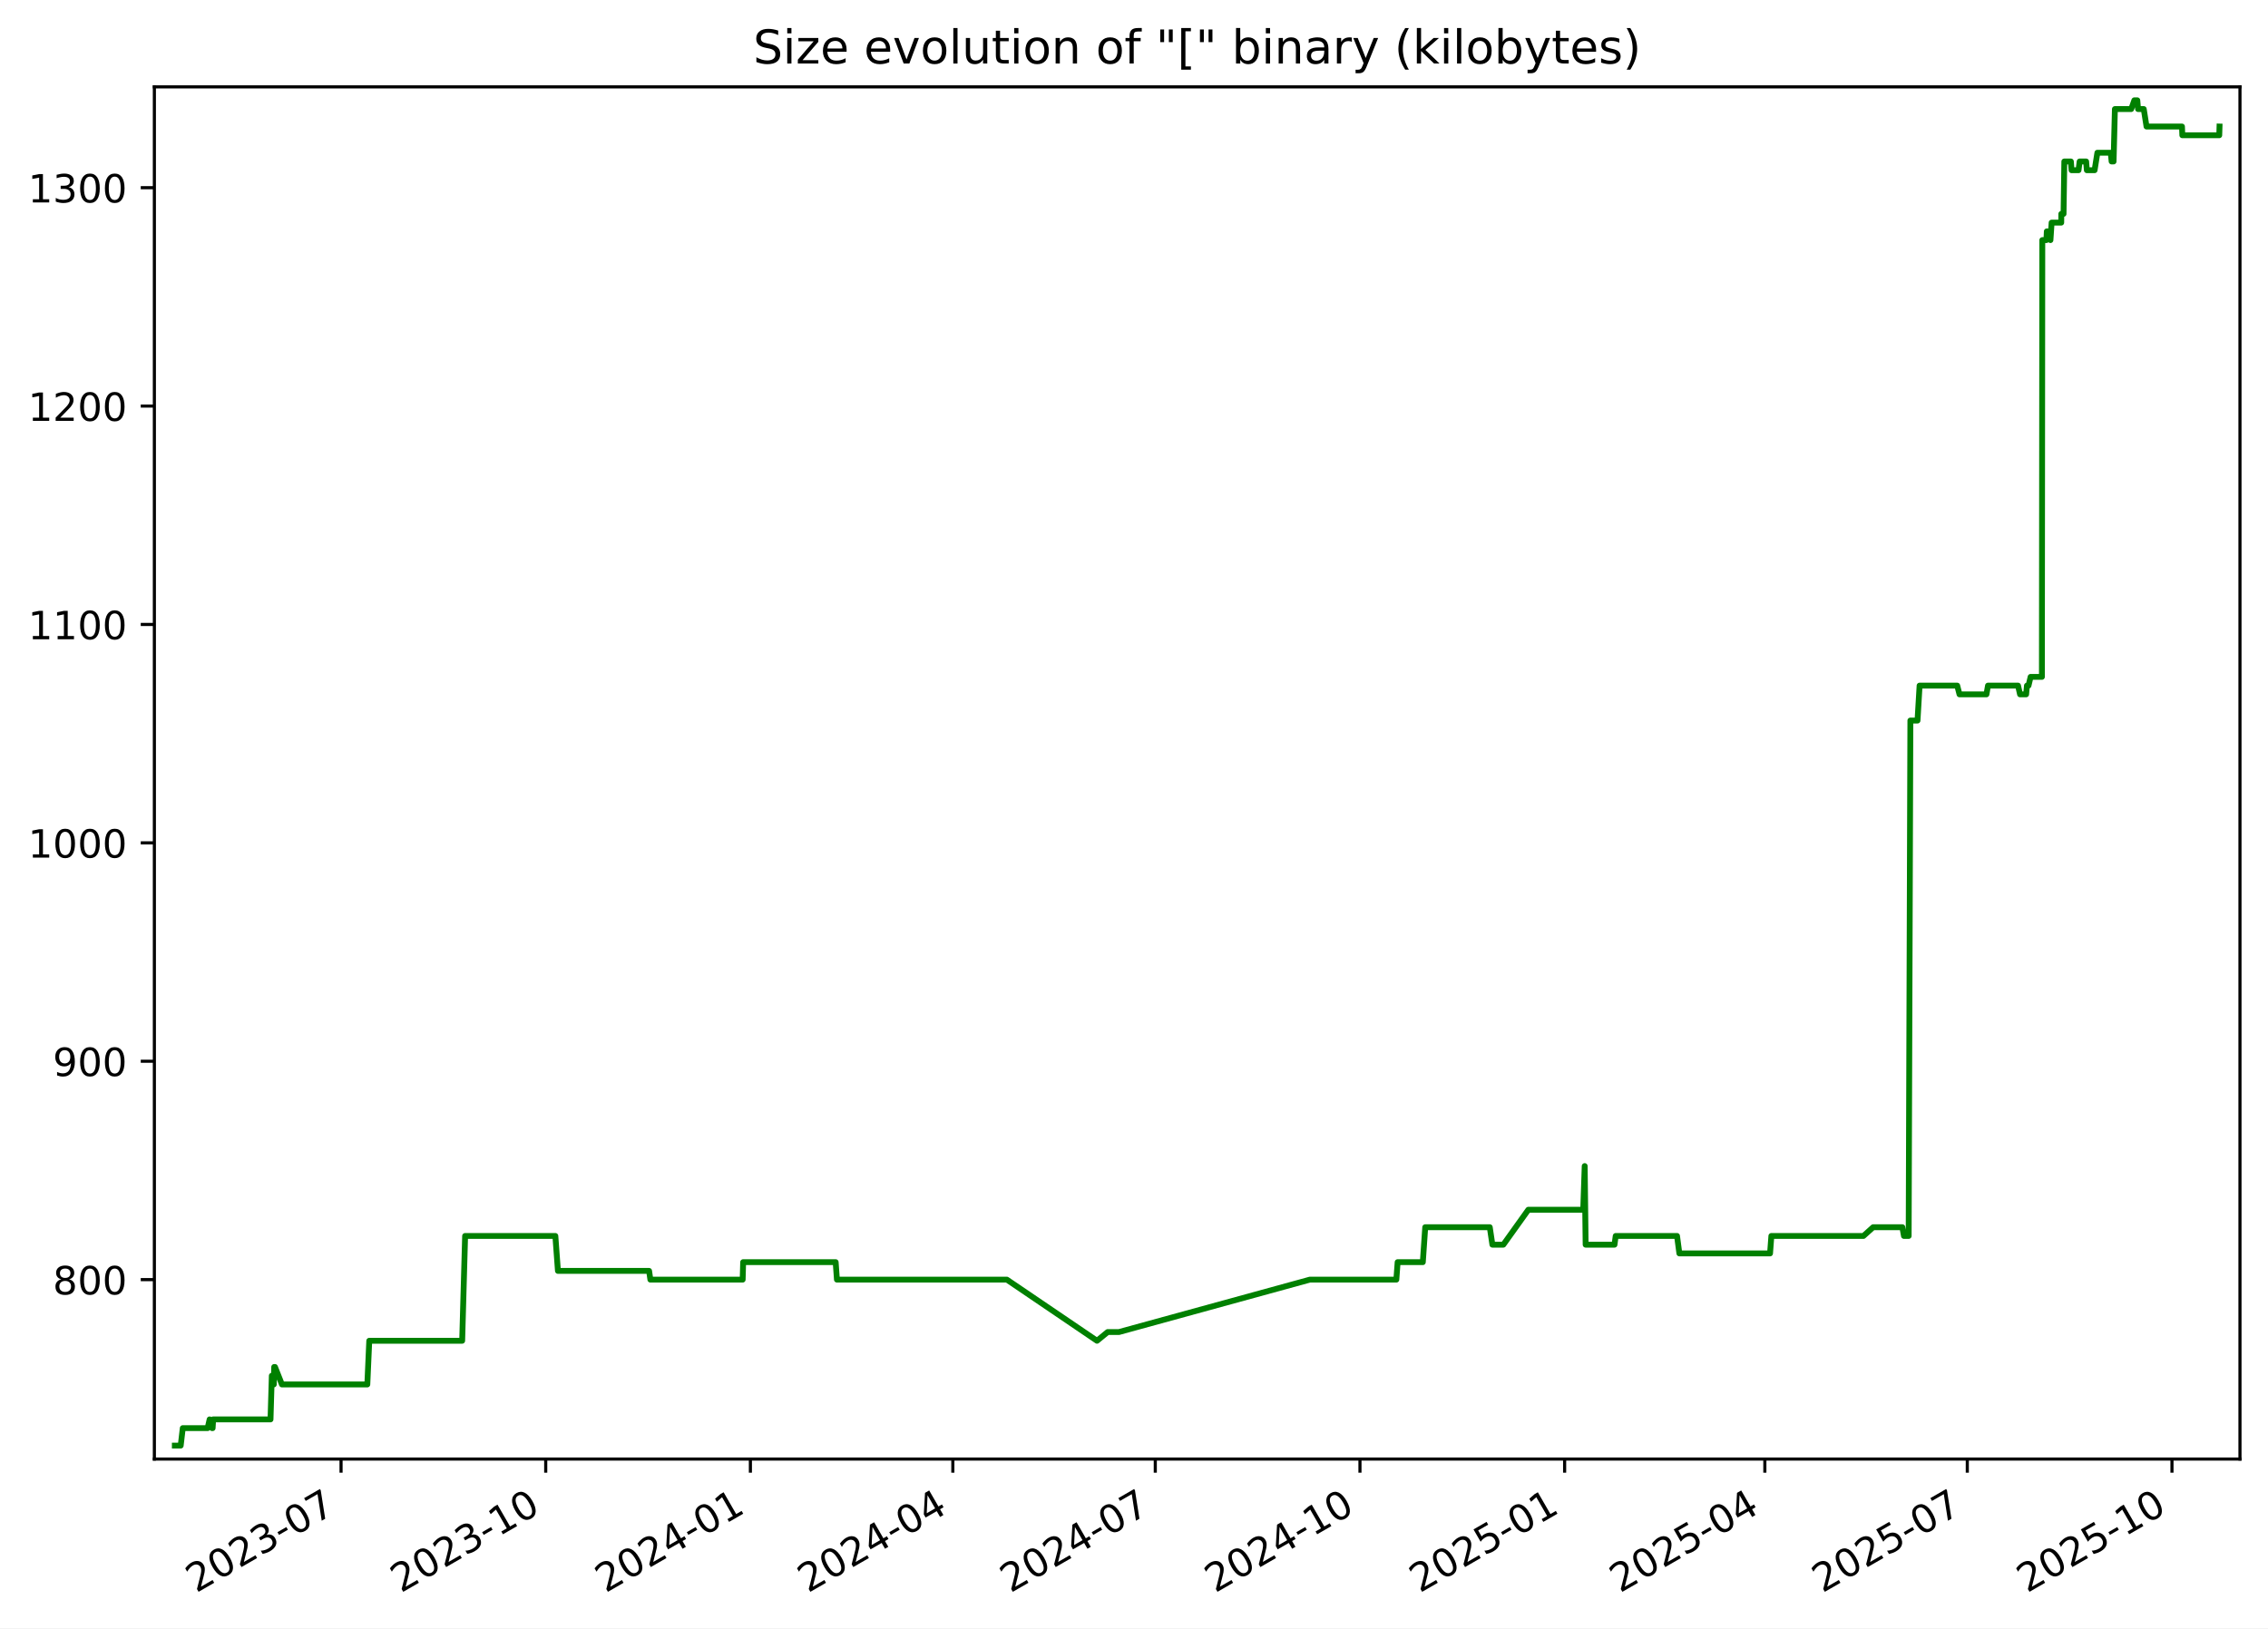
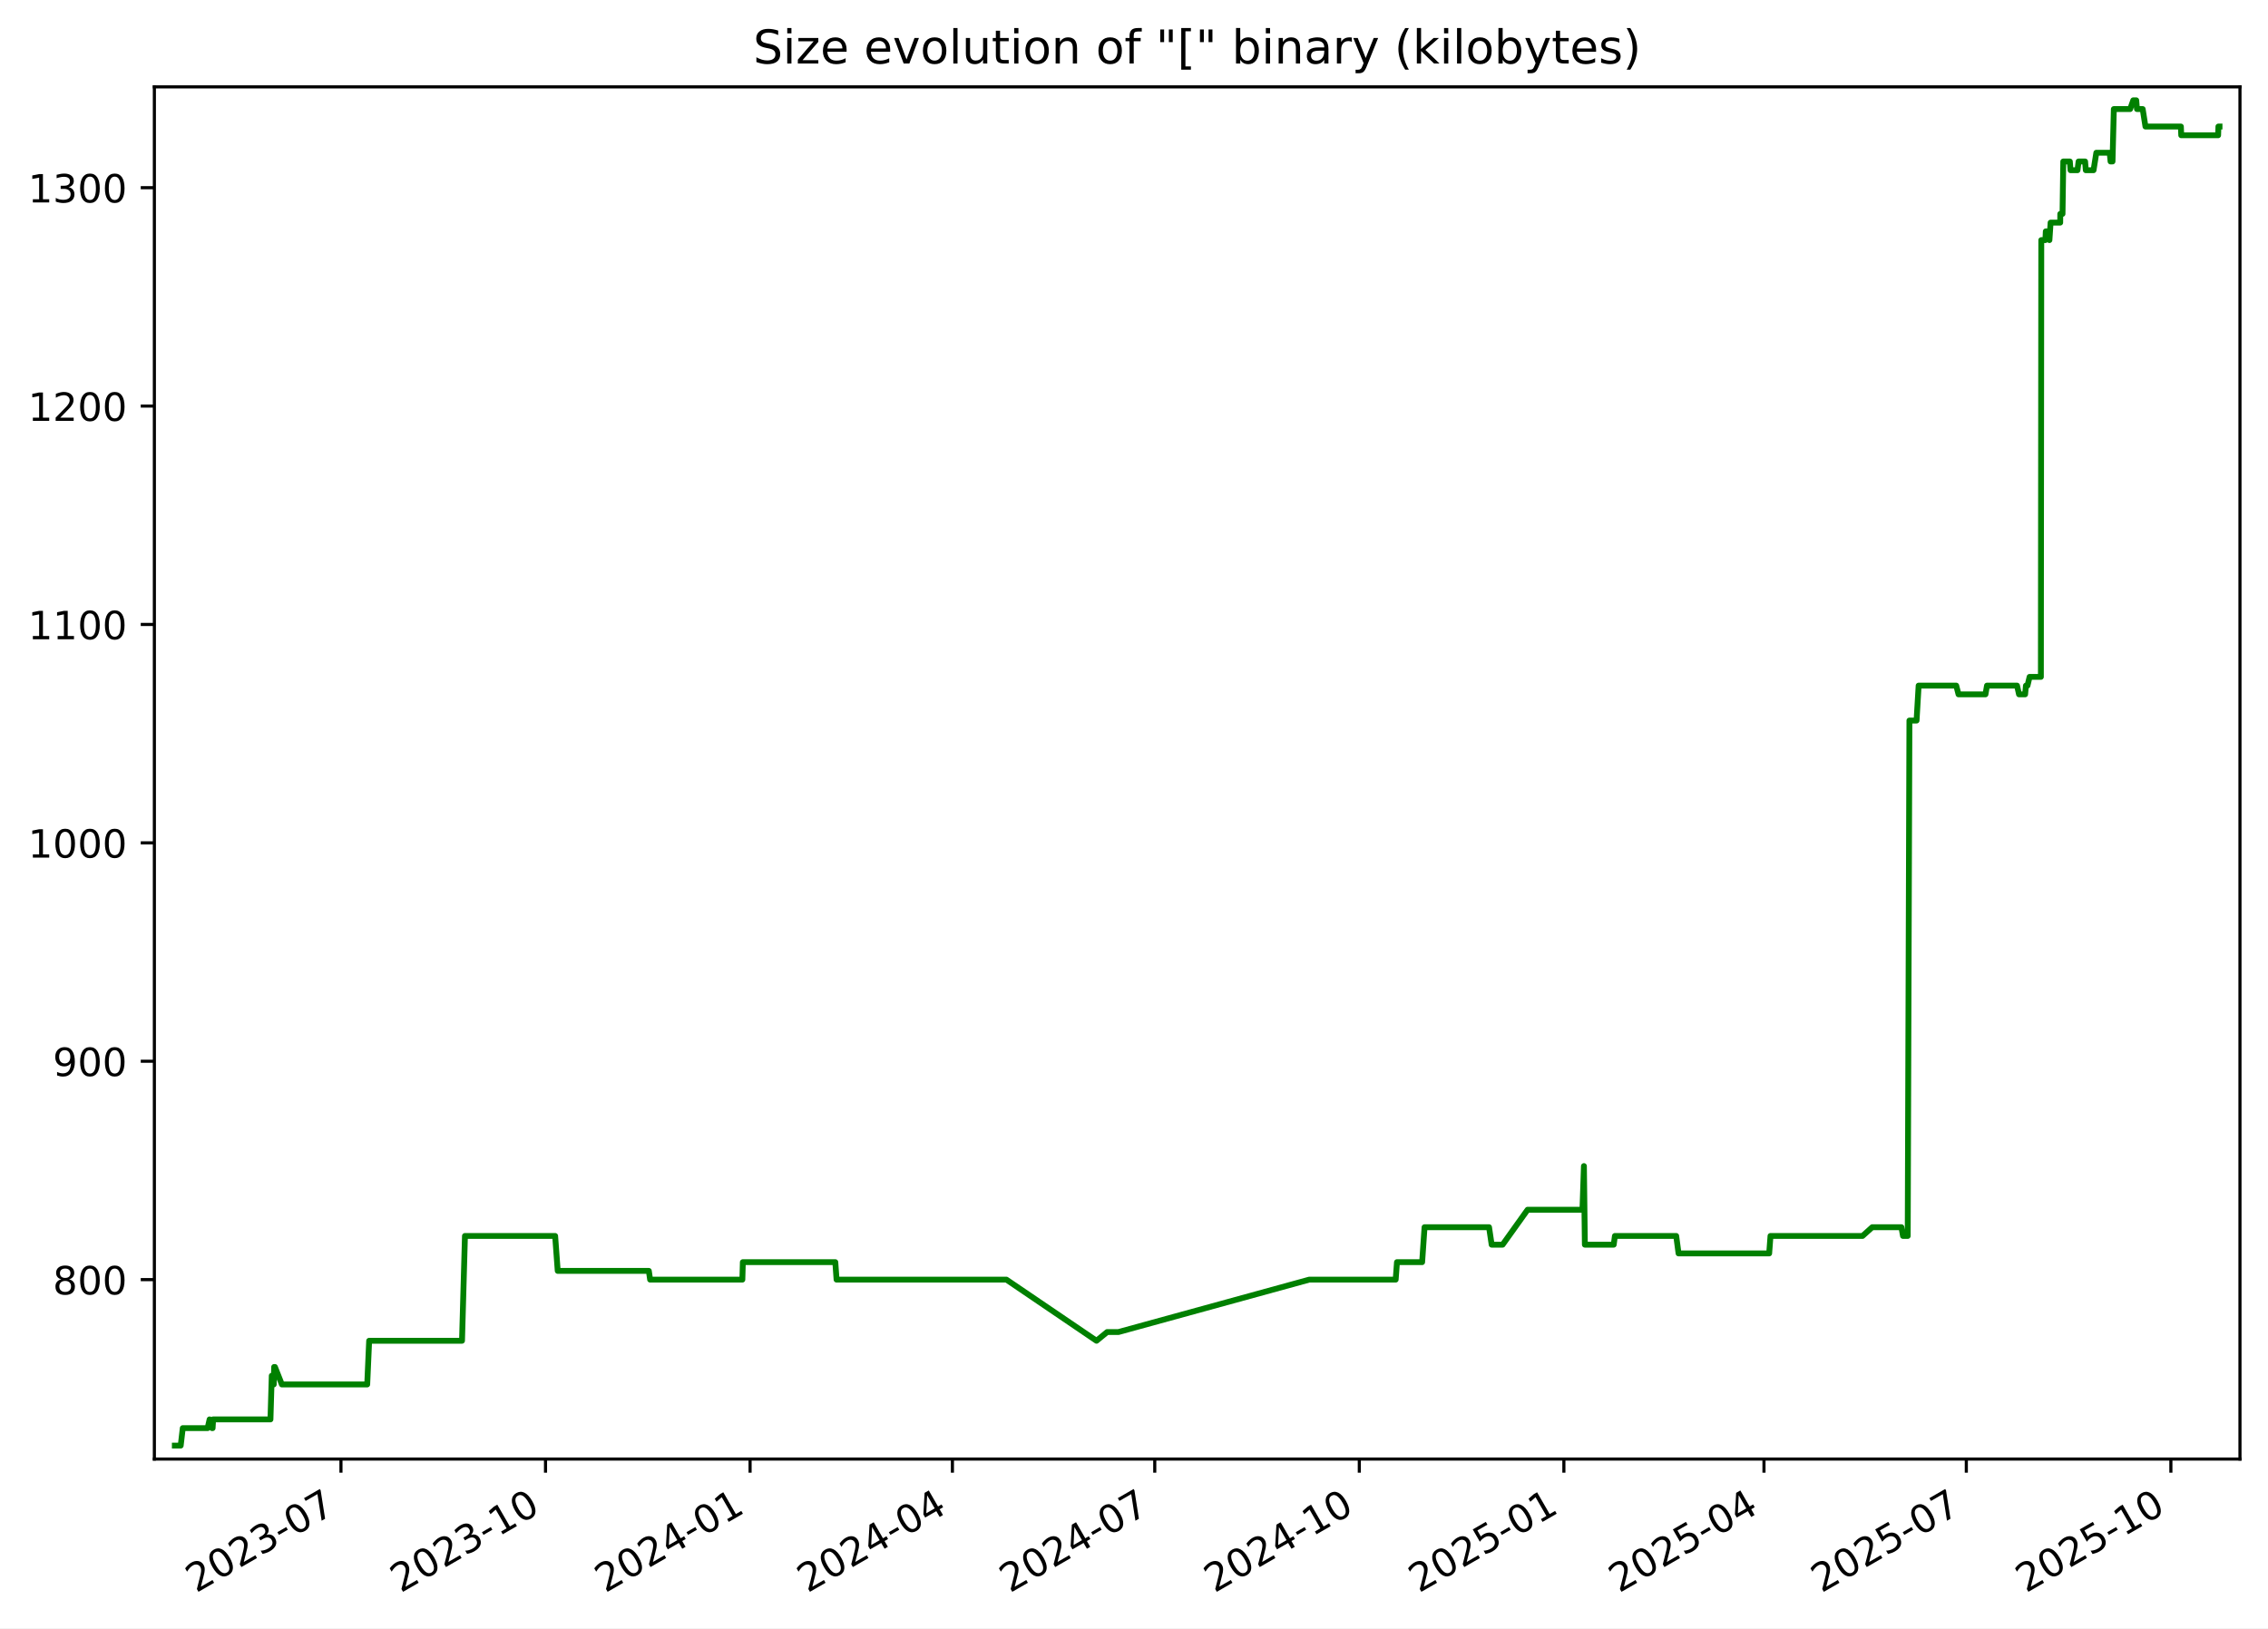
<svg xmlns="http://www.w3.org/2000/svg" xmlns:xlink="http://www.w3.org/1999/xlink" width="582.53pt" height="418.303pt" viewBox="0 0 582.53 418.303" version="1.1">
  <defs>
    <style type="text/css">*{stroke-linejoin: round; stroke-linecap: butt}</style>
  </defs>
  <g id="figure_1">
    <g id="patch_1">
      <path d="M -0 418.303  L 582.53 418.303  L 582.53 0  L -0 0  z " style="fill: #ffffff" />
    </g>
    <g id="axes_1">
      <g id="patch_2">
        <path d="M 39.65 374.83  L 575.33 374.83  L 575.33 22.318  L 39.65 22.318  z " style="fill: #ffffff" />
      </g>
      <g id="matplotlib.axis_1">
        <g id="xtick_1">
          <g id="line2d_1">
            <defs>
-               <path id="m548e2fd6a6" d="M 0 0  L 0 3.5  " style="stroke: #000000; stroke-width: 0.8" />
+               <path id="md745d7e910" d="M 0 0  L 0 3.5  " style="stroke: #000000; stroke-width: 0.8" />
            </defs>
            <g>
-               <use xlink:href="#m548e2fd6a6" x="87.598" y="374.83" style="stroke: #000000; stroke-width: 0.8" />
+               <use xlink:href="#md745d7e910" x="87.574" y="374.83" style="stroke: #000000; stroke-width: 0.8" />
            </g>
          </g>
          <g id="text_1">
-             <g transform="translate(50.3727 409.302) rotate(-30) scale(0.1 -0.1)">
+             <g transform="translate(50.34938 409.302) rotate(-30) scale(0.1 -0.1)">
              <defs>
                <path id="DejaVuSans-32" d="M 1228 531  L 3431 531  L 3431 0  L 469 0  L 469 531  Q 828 903 1448 1529  Q 2069 2156 2228 2338  Q 2531 2678 2651 2914  Q 2772 3150 2772 3378  Q 2772 3750 2511 3984  Q 2250 4219 1831 4219  Q 1534 4219 1204 4116  Q 875 4013 500 3803  L 500 4441  Q 881 4594 1212 4672  Q 1544 4750 1819 4750  Q 2544 4750 2975 4387  Q 3406 4025 3406 3419  Q 3406 3131 3298 2873  Q 3191 2616 2906 2266  Q 2828 2175 2409 1742  Q 1991 1309 1228 531  z " transform="scale(0.015625)" />
                <path id="DejaVuSans-30" d="M 2034 4250  Q 1547 4250 1301 3770  Q 1056 3291 1056 2328  Q 1056 1369 1301 889  Q 1547 409 2034 409  Q 2525 409 2770 889  Q 3016 1369 3016 2328  Q 3016 3291 2770 3770  Q 2525 4250 2034 4250  z M 2034 4750  Q 2819 4750 3233 4129  Q 3647 3509 3647 2328  Q 3647 1150 3233 529  Q 2819 -91 2034 -91  Q 1250 -91 836 529  Q 422 1150 422 2328  Q 422 3509 836 4129  Q 1250 4750 2034 4750  z " transform="scale(0.015625)" />
                <path id="DejaVuSans-33" d="M 2597 2516  Q 3050 2419 3304 2112  Q 3559 1806 3559 1356  Q 3559 666 3084 287  Q 2609 -91 1734 -91  Q 1441 -91 1130 -33  Q 819 25 488 141  L 488 750  Q 750 597 1062 519  Q 1375 441 1716 441  Q 2309 441 2620 675  Q 2931 909 2931 1356  Q 2931 1769 2642 2001  Q 2353 2234 1838 2234  L 1294 2234  L 1294 2753  L 1863 2753  Q 2328 2753 2575 2939  Q 2822 3125 2822 3475  Q 2822 3834 2567 4026  Q 2313 4219 1838 4219  Q 1578 4219 1281 4162  Q 984 4106 628 3988  L 628 4550  Q 988 4650 1302 4700  Q 1616 4750 1894 4750  Q 2613 4750 3031 4423  Q 3450 4097 3450 3541  Q 3450 3153 3228 2886  Q 3006 2619 2597 2516  z " transform="scale(0.015625)" />
                <path id="DejaVuSans-2d" d="M 313 2009  L 1997 2009  L 1997 1497  L 313 1497  L 313 2009  z " transform="scale(0.015625)" />
                <path id="DejaVuSans-37" d="M 525 4666  L 3525 4666  L 3525 4397  L 1831 0  L 1172 0  L 2766 4134  L 525 4134  L 525 4666  z " transform="scale(0.015625)" />
              </defs>
              <use xlink:href="#DejaVuSans-32" />
              <use xlink:href="#DejaVuSans-30" x="63.623" />
              <use xlink:href="#DejaVuSans-32" x="127.246" />
              <use xlink:href="#DejaVuSans-33" x="190.869" />
              <use xlink:href="#DejaVuSans-2d" x="254.492" />
              <use xlink:href="#DejaVuSans-30" x="290.576" />
              <use xlink:href="#DejaVuSans-37" x="354.199" />
            </g>
          </g>
        </g>
        <g id="xtick_2">
          <g id="line2d_2">
            <g>
-               <use xlink:href="#m548e2fd6a6" x="140.167" y="374.83" style="stroke: #000000; stroke-width: 0.8" />
+               <use xlink:href="#md745d7e910" x="140.115" y="374.83" style="stroke: #000000; stroke-width: 0.8" />
            </g>
          </g>
          <g id="text_2">
-             <g transform="translate(102.942 409.302) rotate(-30) scale(0.1 -0.1)">
+             <g transform="translate(102.89 409.302) rotate(-30) scale(0.1 -0.1)">
              <defs>
                <path id="DejaVuSans-31" d="M 794 531  L 1825 531  L 1825 4091  L 703 3866  L 703 4441  L 1819 4666  L 2450 4666  L 2450 531  L 3481 531  L 3481 0  L 794 0  L 794 531  z " transform="scale(0.015625)" />
              </defs>
              <use xlink:href="#DejaVuSans-32" />
              <use xlink:href="#DejaVuSans-30" x="63.623" />
              <use xlink:href="#DejaVuSans-32" x="127.246" />
              <use xlink:href="#DejaVuSans-33" x="190.869" />
              <use xlink:href="#DejaVuSans-2d" x="254.492" />
              <use xlink:href="#DejaVuSans-31" x="290.576" />
              <use xlink:href="#DejaVuSans-30" x="354.199" />
            </g>
          </g>
        </g>
        <g id="xtick_3">
          <g id="line2d_3">
            <g>
-               <use xlink:href="#m548e2fd6a6" x="192.736" y="374.83" style="stroke: #000000; stroke-width: 0.8" />
+               <use xlink:href="#md745d7e910" x="192.655" y="374.83" style="stroke: #000000; stroke-width: 0.8" />
            </g>
          </g>
          <g id="text_3">
-             <g transform="translate(155.5113 409.302) rotate(-30) scale(0.1 -0.1)">
+             <g transform="translate(155.4306 409.302) rotate(-30) scale(0.1 -0.1)">
              <defs>
                <path id="DejaVuSans-34" d="M 2419 4116  L 825 1625  L 2419 1625  L 2419 4116  z M 2253 4666  L 3047 4666  L 3047 1625  L 3713 1625  L 3713 1100  L 3047 1100  L 3047 0  L 2419 0  L 2419 1100  L 313 1100  L 313 1709  L 2253 4666  z " transform="scale(0.015625)" />
              </defs>
              <use xlink:href="#DejaVuSans-32" />
              <use xlink:href="#DejaVuSans-30" x="63.623" />
              <use xlink:href="#DejaVuSans-32" x="127.246" />
              <use xlink:href="#DejaVuSans-34" x="190.869" />
              <use xlink:href="#DejaVuSans-2d" x="254.492" />
              <use xlink:href="#DejaVuSans-30" x="290.576" />
              <use xlink:href="#DejaVuSans-31" x="354.199" />
            </g>
          </g>
        </g>
        <g id="xtick_4">
          <g id="line2d_4">
            <g>
-               <use xlink:href="#m548e2fd6a6" x="244.734" y="374.83" style="stroke: #000000; stroke-width: 0.8" />
+               <use xlink:href="#md745d7e910" x="244.625" y="374.83" style="stroke: #000000; stroke-width: 0.8" />
            </g>
          </g>
          <g id="text_4">
-             <g transform="translate(207.5092 409.302) rotate(-30) scale(0.1 -0.1)">
+             <g transform="translate(207.4001 409.302) rotate(-30) scale(0.1 -0.1)">
              <use xlink:href="#DejaVuSans-32" />
              <use xlink:href="#DejaVuSans-30" x="63.623" />
              <use xlink:href="#DejaVuSans-32" x="127.246" />
              <use xlink:href="#DejaVuSans-34" x="190.869" />
              <use xlink:href="#DejaVuSans-2d" x="254.492" />
              <use xlink:href="#DejaVuSans-30" x="290.576" />
              <use xlink:href="#DejaVuSans-34" x="354.199" />
            </g>
          </g>
        </g>
        <g id="xtick_5">
          <g id="line2d_5">
            <g>
-               <use xlink:href="#m548e2fd6a6" x="296.732" y="374.83" style="stroke: #000000; stroke-width: 0.8" />
+               <use xlink:href="#md745d7e910" x="296.594" y="374.83" style="stroke: #000000; stroke-width: 0.8" />
            </g>
          </g>
          <g id="text_5">
-             <g transform="translate(259.5071 409.302) rotate(-30) scale(0.1 -0.1)">
+             <g transform="translate(259.3696 409.302) rotate(-30) scale(0.1 -0.1)">
              <use xlink:href="#DejaVuSans-32" />
              <use xlink:href="#DejaVuSans-30" x="63.623" />
              <use xlink:href="#DejaVuSans-32" x="127.246" />
              <use xlink:href="#DejaVuSans-34" x="190.869" />
              <use xlink:href="#DejaVuSans-2d" x="254.492" />
              <use xlink:href="#DejaVuSans-30" x="290.576" />
              <use xlink:href="#DejaVuSans-37" x="354.199" />
            </g>
          </g>
        </g>
        <g id="xtick_6">
          <g id="line2d_6">
            <g>
-               <use xlink:href="#m548e2fd6a6" x="349.301" y="374.83" style="stroke: #000000; stroke-width: 0.8" />
+               <use xlink:href="#md745d7e910" x="349.135" y="374.83" style="stroke: #000000; stroke-width: 0.8" />
            </g>
          </g>
          <g id="text_6">
-             <g transform="translate(312.0764 409.302) rotate(-30) scale(0.1 -0.1)">
+             <g transform="translate(311.9102 409.302) rotate(-30) scale(0.1 -0.1)">
              <use xlink:href="#DejaVuSans-32" />
              <use xlink:href="#DejaVuSans-30" x="63.623" />
              <use xlink:href="#DejaVuSans-32" x="127.246" />
              <use xlink:href="#DejaVuSans-34" x="190.869" />
              <use xlink:href="#DejaVuSans-2d" x="254.492" />
              <use xlink:href="#DejaVuSans-31" x="290.576" />
              <use xlink:href="#DejaVuSans-30" x="354.199" />
            </g>
          </g>
        </g>
        <g id="xtick_7">
          <g id="line2d_7">
            <g>
-               <use xlink:href="#m548e2fd6a6" x="401.871" y="374.83" style="stroke: #000000; stroke-width: 0.8" />
+               <use xlink:href="#md745d7e910" x="401.676" y="374.83" style="stroke: #000000; stroke-width: 0.8" />
            </g>
          </g>
          <g id="text_7">
-             <g transform="translate(364.6458 409.302) rotate(-30) scale(0.1 -0.1)">
+             <g transform="translate(364.4508 409.302) rotate(-30) scale(0.1 -0.1)">
              <defs>
                <path id="DejaVuSans-35" d="M 691 4666  L 3169 4666  L 3169 4134  L 1269 4134  L 1269 2991  Q 1406 3038 1543 3061  Q 1681 3084 1819 3084  Q 2600 3084 3056 2656  Q 3513 2228 3513 1497  Q 3513 744 3044 326  Q 2575 -91 1722 -91  Q 1428 -91 1123 -41  Q 819 9 494 109  L 494 744  Q 775 591 1075 516  Q 1375 441 1709 441  Q 2250 441 2565 725  Q 2881 1009 2881 1497  Q 2881 1984 2565 2268  Q 2250 2553 1709 2553  Q 1456 2553 1204 2497  Q 953 2441 691 2322  L 691 4666  z " transform="scale(0.015625)" />
              </defs>
              <use xlink:href="#DejaVuSans-32" />
              <use xlink:href="#DejaVuSans-30" x="63.623" />
              <use xlink:href="#DejaVuSans-32" x="127.246" />
              <use xlink:href="#DejaVuSans-35" x="190.869" />
              <use xlink:href="#DejaVuSans-2d" x="254.492" />
              <use xlink:href="#DejaVuSans-30" x="290.576" />
              <use xlink:href="#DejaVuSans-31" x="354.199" />
            </g>
          </g>
        </g>
        <g id="xtick_8">
          <g id="line2d_8">
            <g>
-               <use xlink:href="#m548e2fd6a6" x="453.297" y="374.83" style="stroke: #000000; stroke-width: 0.8" />
+               <use xlink:href="#md745d7e910" x="453.074" y="374.83" style="stroke: #000000; stroke-width: 0.8" />
            </g>
          </g>
          <g id="text_8">
-             <g transform="translate(416.0723 409.302) rotate(-30) scale(0.1 -0.1)">
+             <g transform="translate(415.8492 409.302) rotate(-30) scale(0.1 -0.1)">
              <use xlink:href="#DejaVuSans-32" />
              <use xlink:href="#DejaVuSans-30" x="63.623" />
              <use xlink:href="#DejaVuSans-32" x="127.246" />
              <use xlink:href="#DejaVuSans-35" x="190.869" />
              <use xlink:href="#DejaVuSans-2d" x="254.492" />
              <use xlink:href="#DejaVuSans-30" x="290.576" />
              <use xlink:href="#DejaVuSans-34" x="354.199" />
            </g>
          </g>
        </g>
        <g id="xtick_9">
          <g id="line2d_9">
            <g>
-               <use xlink:href="#m548e2fd6a6" x="505.295" y="374.83" style="stroke: #000000; stroke-width: 0.8" />
+               <use xlink:href="#md745d7e910" x="505.043" y="374.83" style="stroke: #000000; stroke-width: 0.8" />
            </g>
          </g>
          <g id="text_9">
-             <g transform="translate(468.0702 409.302) rotate(-30) scale(0.1 -0.1)">
+             <g transform="translate(467.8187 409.302) rotate(-30) scale(0.1 -0.1)">
              <use xlink:href="#DejaVuSans-32" />
              <use xlink:href="#DejaVuSans-30" x="63.623" />
              <use xlink:href="#DejaVuSans-32" x="127.246" />
              <use xlink:href="#DejaVuSans-35" x="190.869" />
              <use xlink:href="#DejaVuSans-2d" x="254.492" />
              <use xlink:href="#DejaVuSans-30" x="290.576" />
              <use xlink:href="#DejaVuSans-37" x="354.199" />
            </g>
          </g>
        </g>
        <g id="xtick_10">
          <g id="line2d_10">
            <g>
-               <use xlink:href="#m548e2fd6a6" x="557.864" y="374.83" style="stroke: #000000; stroke-width: 0.8" />
+               <use xlink:href="#md745d7e910" x="557.584" y="374.83" style="stroke: #000000; stroke-width: 0.8" />
            </g>
          </g>
          <g id="text_10">
-             <g transform="translate(520.6395 409.302) rotate(-30) scale(0.1 -0.1)">
+             <g transform="translate(520.3593 409.302) rotate(-30) scale(0.1 -0.1)">
              <use xlink:href="#DejaVuSans-32" />
              <use xlink:href="#DejaVuSans-30" x="63.623" />
              <use xlink:href="#DejaVuSans-32" x="127.246" />
              <use xlink:href="#DejaVuSans-35" x="190.869" />
              <use xlink:href="#DejaVuSans-2d" x="254.492" />
              <use xlink:href="#DejaVuSans-31" x="290.576" />
              <use xlink:href="#DejaVuSans-30" x="354.199" />
            </g>
          </g>
        </g>
      </g>
      <g id="matplotlib.axis_2">
        <g id="ytick_1">
          <g id="line2d_11">
            <defs>
-               <path id="m4b1c44d8b4" d="M 0 0  L -3.5 0  " style="stroke: #000000; stroke-width: 0.8" />
+               <path id="m851e9d1e8e" d="M 0 0  L -3.5 0  " style="stroke: #000000; stroke-width: 0.8" />
            </defs>
            <g>
-               <use xlink:href="#m4b1c44d8b4" x="39.65" y="328.735" style="stroke: #000000; stroke-width: 0.8" />
+               <use xlink:href="#m851e9d1e8e" x="39.65" y="328.735" style="stroke: #000000; stroke-width: 0.8" />
            </g>
          </g>
          <g id="text_11">
            <g transform="translate(13.5625 332.5344) scale(0.1 -0.1)">
              <defs>
                <path id="DejaVuSans-38" d="M 2034 2216  Q 1584 2216 1326 1975  Q 1069 1734 1069 1313  Q 1069 891 1326 650  Q 1584 409 2034 409  Q 2484 409 2743 651  Q 3003 894 3003 1313  Q 3003 1734 2745 1975  Q 2488 2216 2034 2216  z M 1403 2484  Q 997 2584 770 2862  Q 544 3141 544 3541  Q 544 4100 942 4425  Q 1341 4750 2034 4750  Q 2731 4750 3128 4425  Q 3525 4100 3525 3541  Q 3525 3141 3298 2862  Q 3072 2584 2669 2484  Q 3125 2378 3379 2068  Q 3634 1759 3634 1313  Q 3634 634 3220 271  Q 2806 -91 2034 -91  Q 1263 -91 848 271  Q 434 634 434 1313  Q 434 1759 690 2068  Q 947 2378 1403 2484  z M 1172 3481  Q 1172 3119 1398 2916  Q 1625 2713 2034 2713  Q 2441 2713 2670 2916  Q 2900 3119 2900 3481  Q 2900 3844 2670 4047  Q 2441 4250 2034 4250  Q 1625 4250 1398 4047  Q 1172 3844 1172 3481  z " transform="scale(0.015625)" />
              </defs>
              <use xlink:href="#DejaVuSans-38" />
              <use xlink:href="#DejaVuSans-30" x="63.623" />
              <use xlink:href="#DejaVuSans-30" x="127.246" />
            </g>
          </g>
        </g>
        <g id="ytick_2">
          <g id="line2d_12">
            <g>
-               <use xlink:href="#m4b1c44d8b4" x="39.65" y="272.631" style="stroke: #000000; stroke-width: 0.8" />
+               <use xlink:href="#m851e9d1e8e" x="39.65" y="272.631" style="stroke: #000000; stroke-width: 0.8" />
            </g>
          </g>
          <g id="text_12">
            <g transform="translate(13.5625 276.4305) scale(0.1 -0.1)">
              <defs>
                <path id="DejaVuSans-39" d="M 703 97  L 703 672  Q 941 559 1184 500  Q 1428 441 1663 441  Q 2288 441 2617 861  Q 2947 1281 2994 2138  Q 2813 1869 2534 1725  Q 2256 1581 1919 1581  Q 1219 1581 811 2004  Q 403 2428 403 3163  Q 403 3881 828 4315  Q 1253 4750 1959 4750  Q 2769 4750 3195 4129  Q 3622 3509 3622 2328  Q 3622 1225 3098 567  Q 2575 -91 1691 -91  Q 1453 -91 1209 -44  Q 966 3 703 97  z M 1959 2075  Q 2384 2075 2632 2365  Q 2881 2656 2881 3163  Q 2881 3666 2632 3958  Q 2384 4250 1959 4250  Q 1534 4250 1286 3958  Q 1038 3666 1038 3163  Q 1038 2656 1286 2365  Q 1534 2075 1959 2075  z " transform="scale(0.015625)" />
              </defs>
              <use xlink:href="#DejaVuSans-39" />
              <use xlink:href="#DejaVuSans-30" x="63.623" />
              <use xlink:href="#DejaVuSans-30" x="127.246" />
            </g>
          </g>
        </g>
        <g id="ytick_3">
          <g id="line2d_13">
            <g>
-               <use xlink:href="#m4b1c44d8b4" x="39.65" y="216.527" style="stroke: #000000; stroke-width: 0.8" />
+               <use xlink:href="#m851e9d1e8e" x="39.65" y="216.527" style="stroke: #000000; stroke-width: 0.8" />
            </g>
          </g>
          <g id="text_13">
            <g transform="translate(7.2 220.3266) scale(0.1 -0.1)">
              <use xlink:href="#DejaVuSans-31" />
              <use xlink:href="#DejaVuSans-30" x="63.623" />
              <use xlink:href="#DejaVuSans-30" x="127.246" />
              <use xlink:href="#DejaVuSans-30" x="190.869" />
            </g>
          </g>
        </g>
        <g id="ytick_4">
          <g id="line2d_14">
            <g>
-               <use xlink:href="#m4b1c44d8b4" x="39.65" y="160.423" style="stroke: #000000; stroke-width: 0.8" />
+               <use xlink:href="#m851e9d1e8e" x="39.65" y="160.423" style="stroke: #000000; stroke-width: 0.8" />
            </g>
          </g>
          <g id="text_14">
            <g transform="translate(7.2 164.2227) scale(0.1 -0.1)">
              <use xlink:href="#DejaVuSans-31" />
              <use xlink:href="#DejaVuSans-31" x="63.623" />
              <use xlink:href="#DejaVuSans-30" x="127.246" />
              <use xlink:href="#DejaVuSans-30" x="190.869" />
            </g>
          </g>
        </g>
        <g id="ytick_5">
          <g id="line2d_15">
            <g>
-               <use xlink:href="#m4b1c44d8b4" x="39.65" y="104.32" style="stroke: #000000; stroke-width: 0.8" />
+               <use xlink:href="#m851e9d1e8e" x="39.65" y="104.32" style="stroke: #000000; stroke-width: 0.8" />
            </g>
          </g>
          <g id="text_15">
            <g transform="translate(7.2 108.1188) scale(0.1 -0.1)">
              <use xlink:href="#DejaVuSans-31" />
              <use xlink:href="#DejaVuSans-32" x="63.623" />
              <use xlink:href="#DejaVuSans-30" x="127.246" />
              <use xlink:href="#DejaVuSans-30" x="190.869" />
            </g>
          </g>
        </g>
        <g id="ytick_6">
          <g id="line2d_16">
            <g>
-               <use xlink:href="#m4b1c44d8b4" x="39.65" y="48.216" style="stroke: #000000; stroke-width: 0.8" />
+               <use xlink:href="#m851e9d1e8e" x="39.65" y="48.216" style="stroke: #000000; stroke-width: 0.8" />
            </g>
          </g>
          <g id="text_16">
            <g transform="translate(7.2 52.0149) scale(0.1 -0.1)">
              <use xlink:href="#DejaVuSans-31" />
              <use xlink:href="#DejaVuSans-33" x="63.623" />
              <use xlink:href="#DejaVuSans-30" x="127.246" />
              <use xlink:href="#DejaVuSans-30" x="190.869" />
            </g>
          </g>
        </g>
      </g>
      <g id="line2d_17">
-         <path d="M 44.902 371.374  L 46.414 371.374  L 46.943 366.886  L 53.33 366.886  L 53.844 364.642  L 54.458 366.886  L 54.615 366.886  L 54.744 364.642  L 69.48 364.642  L 69.814 353.421  L 70.325 355.665  L 70.428 351.177  L 70.631 351.177  L 72.412 355.665  L 94.346 355.665  L 94.843 344.444  L 118.71 344.444  L 119.462 317.514  L 142.641 317.514  L 143.304 326.491  L 166.719 326.491  L 167.046 328.735  L 190.753 328.735  L 190.877 324.247  L 214.641 324.247  L 214.962 328.735  L 258.608 328.735  L 281.768 344.444  L 284.502 342.2  L 287.403 342.2  L 336.436 328.735  L 358.647 328.735  L 358.98 324.247  L 365.448 324.247  L 366.066 315.27  L 382.644 315.27  L 383.315 319.759  L 386.128 319.759  L 392.546 310.782  L 406.645 310.782  L 407.026 299.561  L 407.266 319.759  L 414.681 319.759  L 414.987 317.514  L 430.743 317.514  L 431.343 322.003  L 454.634 322.003  L 454.97 317.514  L 478.623 317.514  L 481.12 315.27  L 488.612 315.27  L 489.026 317.514  L 490.239 317.514  L 490.673 185.109  L 492.509 185.109  L 493.041 176.133  L 502.708 176.133  L 503.291 178.377  L 510.216 178.377  L 510.609 176.133  L 518.33 176.133  L 518.842 178.377  L 520.407 178.377  L 520.613 176.133  L 521.017 176.133  L 521.556 173.888  L 524.458 173.888  L 524.56 61.681  L 525.615 61.681  L 525.72 59.436  L 526.281 59.436  L 526.653 61.681  L 526.954 57.192  L 529.423 57.192  L 529.441 54.948  L 530.019 54.948  L 530.215 41.483  L 531.901 41.483  L 532.077 43.727  L 533.865 43.727  L 534.149 41.483  L 535.822 41.483  L 535.999 43.727  L 537.993 43.727  L 538.706 39.239  L 542.147 39.239  L 542.363 41.483  L 542.866 41.483  L 543.206 28.018  L 547.398 28.018  L 548.196 25.774  L 548.964 25.774  L 549.153 28.018  L 550.621 28.018  L 551.33 32.507  L 560.438 32.507  L 560.526 34.751  L 570.01 34.751  L 570.078 32.507  L 570.078 32.507  " clip-path="url(#p95f10a6f43)" style="fill: none; stroke: #008000; stroke-width: 1.5; stroke-linecap: square" />
+         <path d="M 44.902 371.374  L 46.414 371.374  L 46.942 366.886  L 53.325 366.886  L 53.839 364.642  L 54.453 366.886  L 54.61 366.886  L 54.738 364.642  L 69.466 364.642  L 69.801 353.421  L 70.311 355.665  L 70.414 351.177  L 70.617 351.177  L 72.397 355.665  L 94.319 355.665  L 94.816 344.444  L 118.669 344.444  L 119.421 317.514  L 142.588 317.514  L 143.25 326.491  L 166.653 326.491  L 166.98 328.735  L 190.674 328.735  L 190.797 324.247  L 214.548 324.247  L 214.869 328.735  L 258.492 328.735  L 281.638 344.444  L 284.371 342.2  L 287.27 342.2  L 336.277 328.735  L 358.476 328.735  L 358.809 324.247  L 365.273 324.247  L 365.891 315.27  L 382.459 315.27  L 383.13 319.759  L 385.942 319.759  L 392.356 310.782  L 406.447 310.782  L 406.828 299.561  L 407.068 319.759  L 414.479 319.759  L 414.785 317.514  L 430.532 317.514  L 431.132 322.003  L 454.41 322.003  L 454.746 317.514  L 478.386 317.514  L 480.882 315.27  L 488.37 315.27  L 488.783 317.514  L 489.996 317.514  L 490.429 185.109  L 492.265 185.109  L 492.796 176.133  L 502.457 176.133  L 503.041 178.377  L 509.962 178.377  L 510.354 176.133  L 518.071 176.133  L 518.583 178.377  L 520.147 178.377  L 520.353 176.133  L 520.757 176.133  L 521.296 173.888  L 524.196 173.888  L 524.298 61.681  L 525.352 61.681  L 525.458 59.436  L 526.018 59.436  L 526.39 61.681  L 526.691 57.192  L 529.158 57.192  L 529.177 54.948  L 529.754 54.948  L 529.95 41.483  L 531.635 41.483  L 531.811 43.727  L 533.598 43.727  L 533.881 41.483  L 535.554 41.483  L 535.731 43.727  L 537.723 43.727  L 538.436 39.239  L 541.875 39.239  L 542.091 41.483  L 542.594 41.483  L 542.934 28.018  L 547.124 28.018  L 547.921 25.774  L 548.688 25.774  L 548.877 28.018  L 550.345 28.018  L 551.054 32.507  L 560.157 32.507  L 560.245 34.751  L 569.723 34.751  L 569.791 32.507  L 570.078 32.507  L 570.078 32.507  " clip-path="url(#pd4bc515e33)" style="fill: none; stroke: #008000; stroke-width: 1.5; stroke-linecap: square" />
      </g>
      <g id="patch_3">
        <path d="M 39.65 374.83  L 39.65 22.318  " style="fill: none; stroke: #000000; stroke-width: 0.8; stroke-linejoin: miter; stroke-linecap: square" />
      </g>
      <g id="patch_4">
        <path d="M 575.33 374.83  L 575.33 22.318  " style="fill: none; stroke: #000000; stroke-width: 0.8; stroke-linejoin: miter; stroke-linecap: square" />
      </g>
      <g id="patch_5">
        <path d="M 39.65 374.83  L 575.33 374.83  " style="fill: none; stroke: #000000; stroke-width: 0.8; stroke-linejoin: miter; stroke-linecap: square" />
      </g>
      <g id="patch_6">
        <path d="M 39.65 22.318  L 575.33 22.318  " style="fill: none; stroke: #000000; stroke-width: 0.8; stroke-linejoin: miter; stroke-linecap: square" />
      </g>
      <g id="text_17">
        <g transform="translate(193.4534 16.31812) scale(0.12 -0.12)">
          <defs>
            <path id="DejaVuSans-53" d="M 3425 4513  L 3425 3897  Q 3066 4069 2747 4153  Q 2428 4238 2131 4238  Q 1616 4238 1336 4038  Q 1056 3838 1056 3469  Q 1056 3159 1242 3001  Q 1428 2844 1947 2747  L 2328 2669  Q 3034 2534 3370 2195  Q 3706 1856 3706 1288  Q 3706 609 3251 259  Q 2797 -91 1919 -91  Q 1588 -91 1214 -16  Q 841 59 441 206  L 441 856  Q 825 641 1194 531  Q 1563 422 1919 422  Q 2459 422 2753 634  Q 3047 847 3047 1241  Q 3047 1584 2836 1778  Q 2625 1972 2144 2069  L 1759 2144  Q 1053 2284 737 2584  Q 422 2884 422 3419  Q 422 4038 858 4394  Q 1294 4750 2059 4750  Q 2388 4750 2728 4690  Q 3069 4631 3425 4513  z " transform="scale(0.015625)" />
            <path id="DejaVuSans-69" d="M 603 3500  L 1178 3500  L 1178 0  L 603 0  L 603 3500  z M 603 4863  L 1178 4863  L 1178 4134  L 603 4134  L 603 4863  z " transform="scale(0.015625)" />
            <path id="DejaVuSans-7a" d="M 353 3500  L 3084 3500  L 3084 2975  L 922 459  L 3084 459  L 3084 0  L 275 0  L 275 525  L 2438 3041  L 353 3041  L 353 3500  z " transform="scale(0.015625)" />
            <path id="DejaVuSans-65" d="M 3597 1894  L 3597 1613  L 953 1613  Q 991 1019 1311 708  Q 1631 397 2203 397  Q 2534 397 2845 478  Q 3156 559 3463 722  L 3463 178  Q 3153 47 2828 -22  Q 2503 -91 2169 -91  Q 1331 -91 842 396  Q 353 884 353 1716  Q 353 2575 817 3079  Q 1281 3584 2069 3584  Q 2775 3584 3186 3129  Q 3597 2675 3597 1894  z M 3022 2063  Q 3016 2534 2758 2815  Q 2500 3097 2075 3097  Q 1594 3097 1305 2825  Q 1016 2553 972 2059  L 3022 2063  z " transform="scale(0.015625)" />
            <path id="DejaVuSans-20" transform="scale(0.015625)" />
            <path id="DejaVuSans-76" d="M 191 3500  L 800 3500  L 1894 563  L 2988 3500  L 3597 3500  L 2284 0  L 1503 0  L 191 3500  z " transform="scale(0.015625)" />
            <path id="DejaVuSans-6f" d="M 1959 3097  Q 1497 3097 1228 2736  Q 959 2375 959 1747  Q 959 1119 1226 758  Q 1494 397 1959 397  Q 2419 397 2687 759  Q 2956 1122 2956 1747  Q 2956 2369 2687 2733  Q 2419 3097 1959 3097  z M 1959 3584  Q 2709 3584 3137 3096  Q 3566 2609 3566 1747  Q 3566 888 3137 398  Q 2709 -91 1959 -91  Q 1206 -91 779 398  Q 353 888 353 1747  Q 353 2609 779 3096  Q 1206 3584 1959 3584  z " transform="scale(0.015625)" />
            <path id="DejaVuSans-6c" d="M 603 4863  L 1178 4863  L 1178 0  L 603 0  L 603 4863  z " transform="scale(0.015625)" />
            <path id="DejaVuSans-75" d="M 544 1381  L 544 3500  L 1119 3500  L 1119 1403  Q 1119 906 1312 657  Q 1506 409 1894 409  Q 2359 409 2629 706  Q 2900 1003 2900 1516  L 2900 3500  L 3475 3500  L 3475 0  L 2900 0  L 2900 538  Q 2691 219 2414 64  Q 2138 -91 1772 -91  Q 1169 -91 856 284  Q 544 659 544 1381  z M 1991 3584  L 1991 3584  z " transform="scale(0.015625)" />
            <path id="DejaVuSans-74" d="M 1172 4494  L 1172 3500  L 2356 3500  L 2356 3053  L 1172 3053  L 1172 1153  Q 1172 725 1289 603  Q 1406 481 1766 481  L 2356 481  L 2356 0  L 1766 0  Q 1100 0 847 248  Q 594 497 594 1153  L 594 3053  L 172 3053  L 172 3500  L 594 3500  L 594 4494  L 1172 4494  z " transform="scale(0.015625)" />
            <path id="DejaVuSans-6e" d="M 3513 2113  L 3513 0  L 2938 0  L 2938 2094  Q 2938 2591 2744 2837  Q 2550 3084 2163 3084  Q 1697 3084 1428 2787  Q 1159 2491 1159 1978  L 1159 0  L 581 0  L 581 3500  L 1159 3500  L 1159 2956  Q 1366 3272 1645 3428  Q 1925 3584 2291 3584  Q 2894 3584 3203 3211  Q 3513 2838 3513 2113  z " transform="scale(0.015625)" />
            <path id="DejaVuSans-66" d="M 2375 4863  L 2375 4384  L 1825 4384  Q 1516 4384 1395 4259  Q 1275 4134 1275 3809  L 1275 3500  L 2222 3500  L 2222 3053  L 1275 3053  L 1275 0  L 697 0  L 697 3053  L 147 3053  L 147 3500  L 697 3500  L 697 3744  Q 697 4328 969 4595  Q 1241 4863 1831 4863  L 2375 4863  z " transform="scale(0.015625)" />
            <path id="DejaVuSans-22" d="M 1147 4666  L 1147 2931  L 616 2931  L 616 4666  L 1147 4666  z M 2328 4666  L 2328 2931  L 1797 2931  L 1797 4666  L 2328 4666  z " transform="scale(0.015625)" />
            <path id="DejaVuSans-5b" d="M 550 4863  L 1875 4863  L 1875 4416  L 1125 4416  L 1125 -397  L 1875 -397  L 1875 -844  L 550 -844  L 550 4863  z " transform="scale(0.015625)" />
            <path id="DejaVuSans-62" d="M 3116 1747  Q 3116 2381 2855 2742  Q 2594 3103 2138 3103  Q 1681 3103 1420 2742  Q 1159 2381 1159 1747  Q 1159 1113 1420 752  Q 1681 391 2138 391  Q 2594 391 2855 752  Q 3116 1113 3116 1747  z M 1159 2969  Q 1341 3281 1617 3432  Q 1894 3584 2278 3584  Q 2916 3584 3314 3078  Q 3713 2572 3713 1747  Q 3713 922 3314 415  Q 2916 -91 2278 -91  Q 1894 -91 1617 61  Q 1341 213 1159 525  L 1159 0  L 581 0  L 581 4863  L 1159 4863  L 1159 2969  z " transform="scale(0.015625)" />
            <path id="DejaVuSans-61" d="M 2194 1759  Q 1497 1759 1228 1600  Q 959 1441 959 1056  Q 959 750 1161 570  Q 1363 391 1709 391  Q 2188 391 2477 730  Q 2766 1069 2766 1631  L 2766 1759  L 2194 1759  z M 3341 1997  L 3341 0  L 2766 0  L 2766 531  Q 2569 213 2275 61  Q 1981 -91 1556 -91  Q 1019 -91 701 211  Q 384 513 384 1019  Q 384 1609 779 1909  Q 1175 2209 1959 2209  L 2766 2209  L 2766 2266  Q 2766 2663 2505 2880  Q 2244 3097 1772 3097  Q 1472 3097 1187 3025  Q 903 2953 641 2809  L 641 3341  Q 956 3463 1253 3523  Q 1550 3584 1831 3584  Q 2591 3584 2966 3190  Q 3341 2797 3341 1997  z " transform="scale(0.015625)" />
            <path id="DejaVuSans-72" d="M 2631 2963  Q 2534 3019 2420 3045  Q 2306 3072 2169 3072  Q 1681 3072 1420 2755  Q 1159 2438 1159 1844  L 1159 0  L 581 0  L 581 3500  L 1159 3500  L 1159 2956  Q 1341 3275 1631 3429  Q 1922 3584 2338 3584  Q 2397 3584 2469 3576  Q 2541 3569 2628 3553  L 2631 2963  z " transform="scale(0.015625)" />
            <path id="DejaVuSans-79" d="M 2059 -325  Q 1816 -950 1584 -1140  Q 1353 -1331 966 -1331  L 506 -1331  L 506 -850  L 844 -850  Q 1081 -850 1212 -737  Q 1344 -625 1503 -206  L 1606 56  L 191 3500  L 800 3500  L 1894 763  L 2988 3500  L 3597 3500  L 2059 -325  z " transform="scale(0.015625)" />
            <path id="DejaVuSans-28" d="M 1984 4856  Q 1566 4138 1362 3434  Q 1159 2731 1159 2009  Q 1159 1288 1364 580  Q 1569 -128 1984 -844  L 1484 -844  Q 1016 -109 783 600  Q 550 1309 550 2009  Q 550 2706 781 3412  Q 1013 4119 1484 4856  L 1984 4856  z " transform="scale(0.015625)" />
            <path id="DejaVuSans-6b" d="M 581 4863  L 1159 4863  L 1159 1991  L 2875 3500  L 3609 3500  L 1753 1863  L 3688 0  L 2938 0  L 1159 1709  L 1159 0  L 581 0  L 581 4863  z " transform="scale(0.015625)" />
            <path id="DejaVuSans-73" d="M 2834 3397  L 2834 2853  Q 2591 2978 2328 3040  Q 2066 3103 1784 3103  Q 1356 3103 1142 2972  Q 928 2841 928 2578  Q 928 2378 1081 2264  Q 1234 2150 1697 2047  L 1894 2003  Q 2506 1872 2764 1633  Q 3022 1394 3022 966  Q 3022 478 2636 193  Q 2250 -91 1575 -91  Q 1294 -91 989 -36  Q 684 19 347 128  L 347 722  Q 666 556 975 473  Q 1284 391 1588 391  Q 1994 391 2212 530  Q 2431 669 2431 922  Q 2431 1156 2273 1281  Q 2116 1406 1581 1522  L 1381 1569  Q 847 1681 609 1914  Q 372 2147 372 2553  Q 372 3047 722 3315  Q 1072 3584 1716 3584  Q 2034 3584 2315 3537  Q 2597 3491 2834 3397  z " transform="scale(0.015625)" />
            <path id="DejaVuSans-29" d="M 513 4856  L 1013 4856  Q 1481 4119 1714 3412  Q 1947 2706 1947 2009  Q 1947 1309 1714 600  Q 1481 -109 1013 -844  L 513 -844  Q 928 -128 1133 580  Q 1338 1288 1338 2009  Q 1338 2731 1133 3434  Q 928 4138 513 4856  z " transform="scale(0.015625)" />
          </defs>
          <use xlink:href="#DejaVuSans-53" />
          <use xlink:href="#DejaVuSans-69" x="63.477" />
          <use xlink:href="#DejaVuSans-7a" x="91.26" />
          <use xlink:href="#DejaVuSans-65" x="143.75" />
          <use xlink:href="#DejaVuSans-20" x="205.273" />
          <use xlink:href="#DejaVuSans-65" x="237.061" />
          <use xlink:href="#DejaVuSans-76" x="298.584" />
          <use xlink:href="#DejaVuSans-6f" x="357.764" />
          <use xlink:href="#DejaVuSans-6c" x="418.945" />
          <use xlink:href="#DejaVuSans-75" x="446.729" />
          <use xlink:href="#DejaVuSans-74" x="510.107" />
          <use xlink:href="#DejaVuSans-69" x="549.316" />
          <use xlink:href="#DejaVuSans-6f" x="577.1" />
          <use xlink:href="#DejaVuSans-6e" x="638.281" />
          <use xlink:href="#DejaVuSans-20" x="701.66" />
          <use xlink:href="#DejaVuSans-6f" x="733.447" />
          <use xlink:href="#DejaVuSans-66" x="794.629" />
          <use xlink:href="#DejaVuSans-20" x="829.834" />
          <use xlink:href="#DejaVuSans-22" x="861.621" />
          <use xlink:href="#DejaVuSans-5b" x="907.617" />
          <use xlink:href="#DejaVuSans-22" x="946.631" />
          <use xlink:href="#DejaVuSans-20" x="992.627" />
          <use xlink:href="#DejaVuSans-62" x="1024.414" />
          <use xlink:href="#DejaVuSans-69" x="1087.891" />
          <use xlink:href="#DejaVuSans-6e" x="1115.674" />
          <use xlink:href="#DejaVuSans-61" x="1179.053" />
          <use xlink:href="#DejaVuSans-72" x="1240.332" />
          <use xlink:href="#DejaVuSans-79" x="1281.445" />
          <use xlink:href="#DejaVuSans-20" x="1340.625" />
          <use xlink:href="#DejaVuSans-28" x="1372.412" />
          <use xlink:href="#DejaVuSans-6b" x="1411.426" />
          <use xlink:href="#DejaVuSans-69" x="1469.336" />
          <use xlink:href="#DejaVuSans-6c" x="1497.119" />
          <use xlink:href="#DejaVuSans-6f" x="1524.902" />
          <use xlink:href="#DejaVuSans-62" x="1586.084" />
          <use xlink:href="#DejaVuSans-79" x="1649.561" />
          <use xlink:href="#DejaVuSans-74" x="1708.74" />
          <use xlink:href="#DejaVuSans-65" x="1747.949" />
          <use xlink:href="#DejaVuSans-73" x="1809.473" />
          <use xlink:href="#DejaVuSans-29" x="1861.572" />
        </g>
      </g>
    </g>
  </g>
  <defs>
-     <clipPath id="p95f10a6f43">
+     <clipPath id="pd4bc515e33">
      <rect x="39.65" y="22.318" width="535.68" height="352.512" />
    </clipPath>
  </defs>
</svg>
